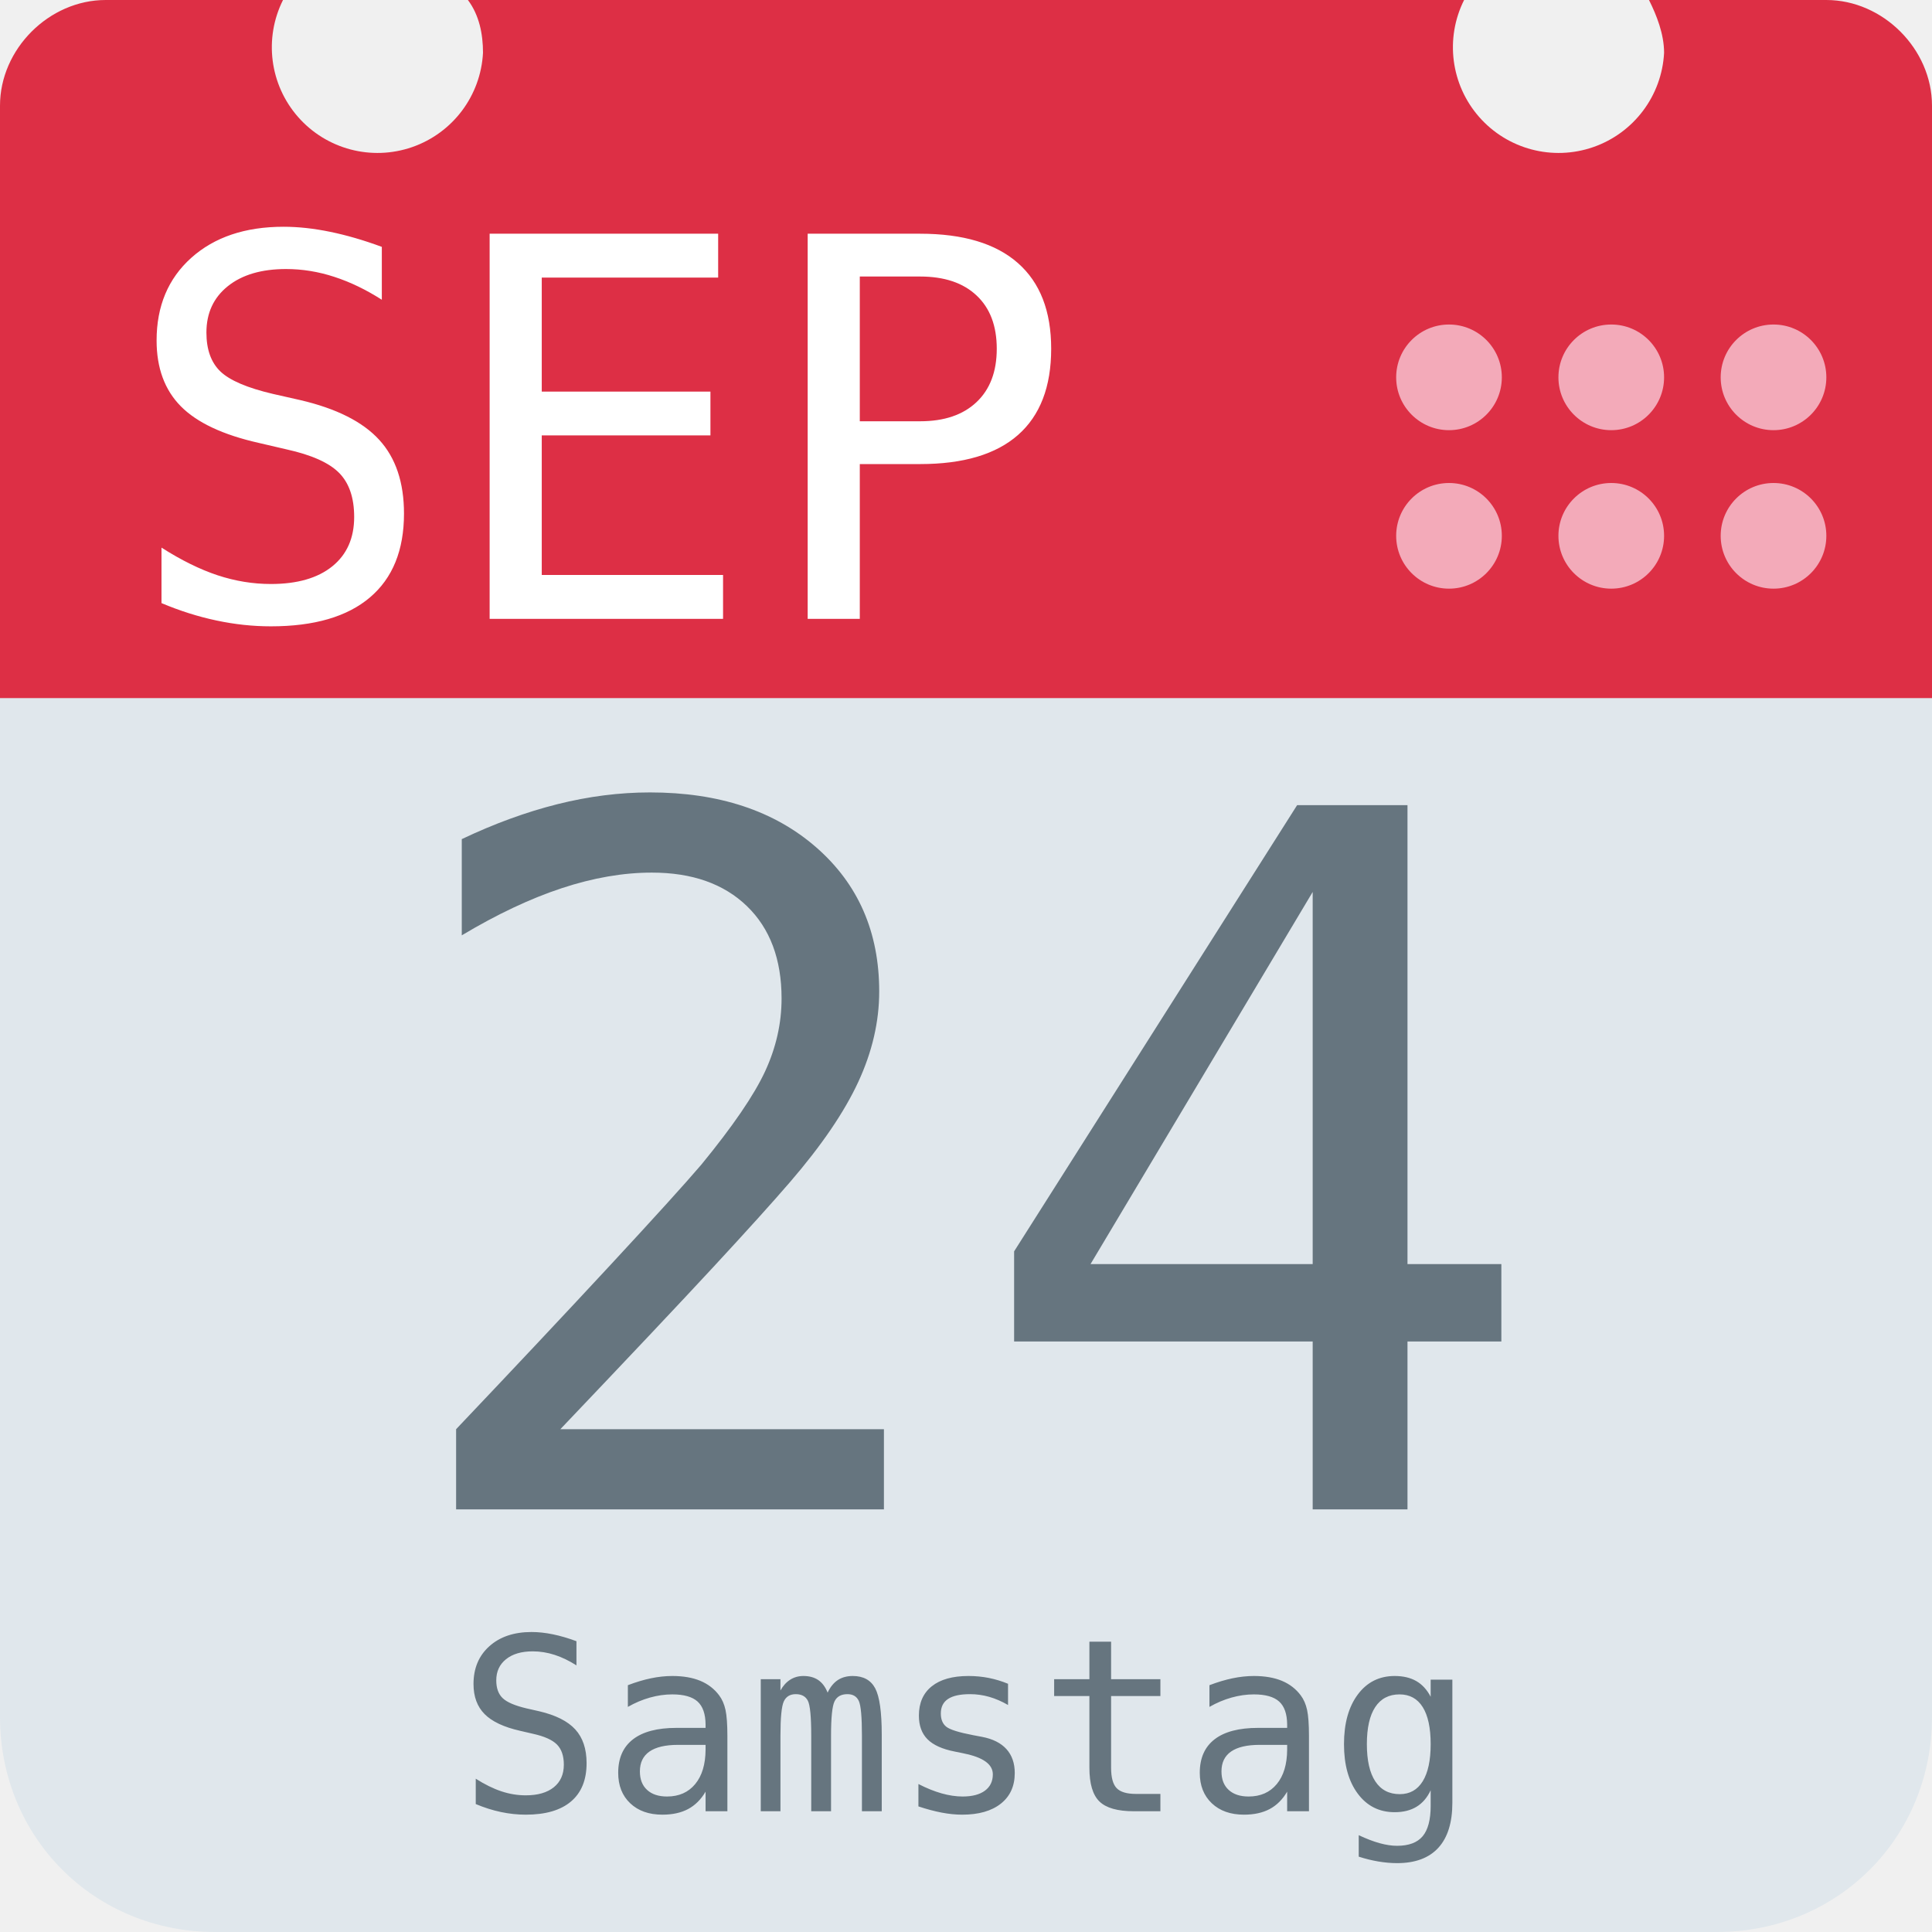
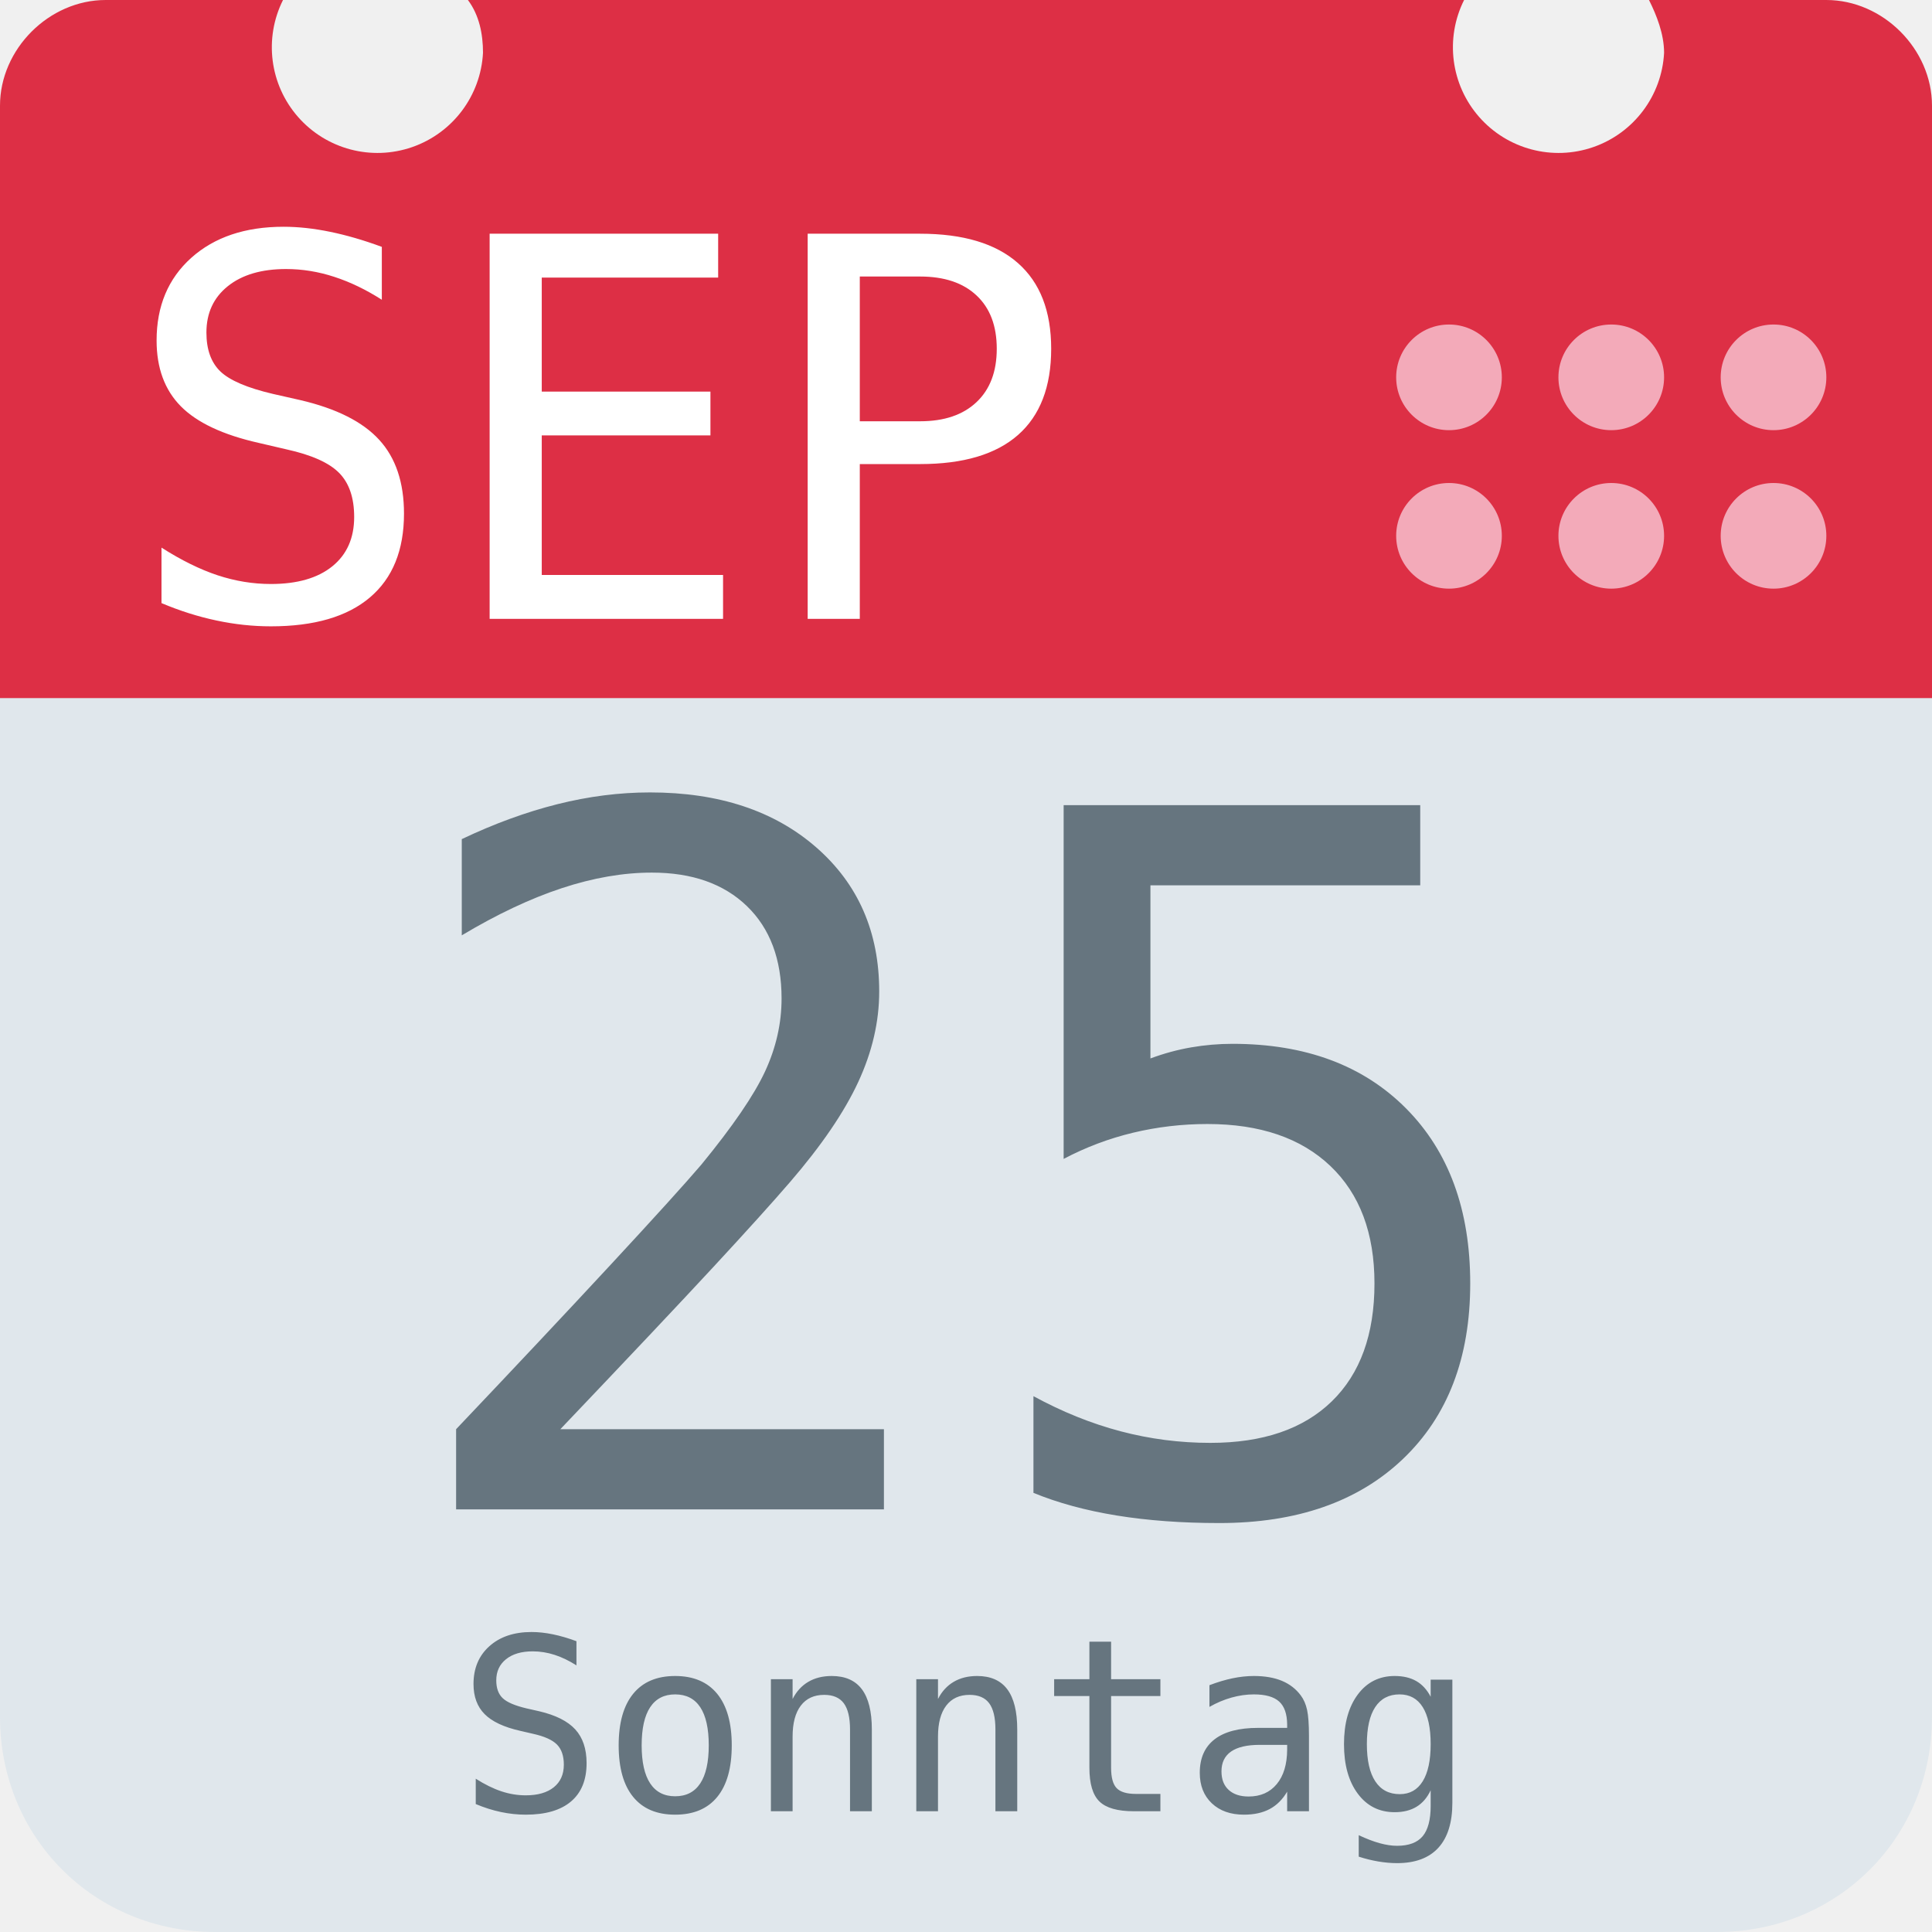
<svg xmlns="http://www.w3.org/2000/svg" aria-label="Calendar" role="img" viewBox="0 0 512 512">
  <path d="M512 455c0 32-25 57-57 57H57c-32 0-57-25-57-57V128c0-31 25-57 57-57h398c32 0 57 26 57 57z" fill="#e0e7ec" />
  <path d="M484 0h-47c2 4 4 9 4 14a28 28 0 1 1-53-14H124c3 4 4 9 4 14A28 28 0 1 1 75 0H28C13 0 0 13 0 28v157h512V28c0-15-13-28-28-28z" fill="#dd2f45" />
  <g fill="#f3aab9">
    <circle cx="470" cy="142" r="14" />
    <circle cx="470" cy="100" r="14" />
    <circle cx="427" cy="142" r="14" />
    <circle cx="427" cy="100" r="14" />
    <circle cx="384" cy="142" r="14" />
    <circle cx="384" cy="100" r="14" />
  </g>
  <text id="month" x="32" y="164" fill="#fff" font-family="monospace" font-size="140px" style="text-anchor: left">SEP</text>
-   <text id="day" x="256" y="400" fill="#66757f" font-family="monospace" font-size="256px" style="text-anchor: middle">24</text>
-   <text id="weekday" x="256" y="480" fill="#66757f" font-family="monospace" font-size="64px" style="text-anchor: middle">Samstag</text>
+   <text id="day" x="256" y="400" fill="#66757f" font-family="monospace" font-size="256px" style="text-anchor: middle">25</text>
+   <text id="weekday" x="256" y="480" fill="#66757f" font-family="monospace" font-size="64px" style="text-anchor: middle">Sonntag</text>
</svg>
